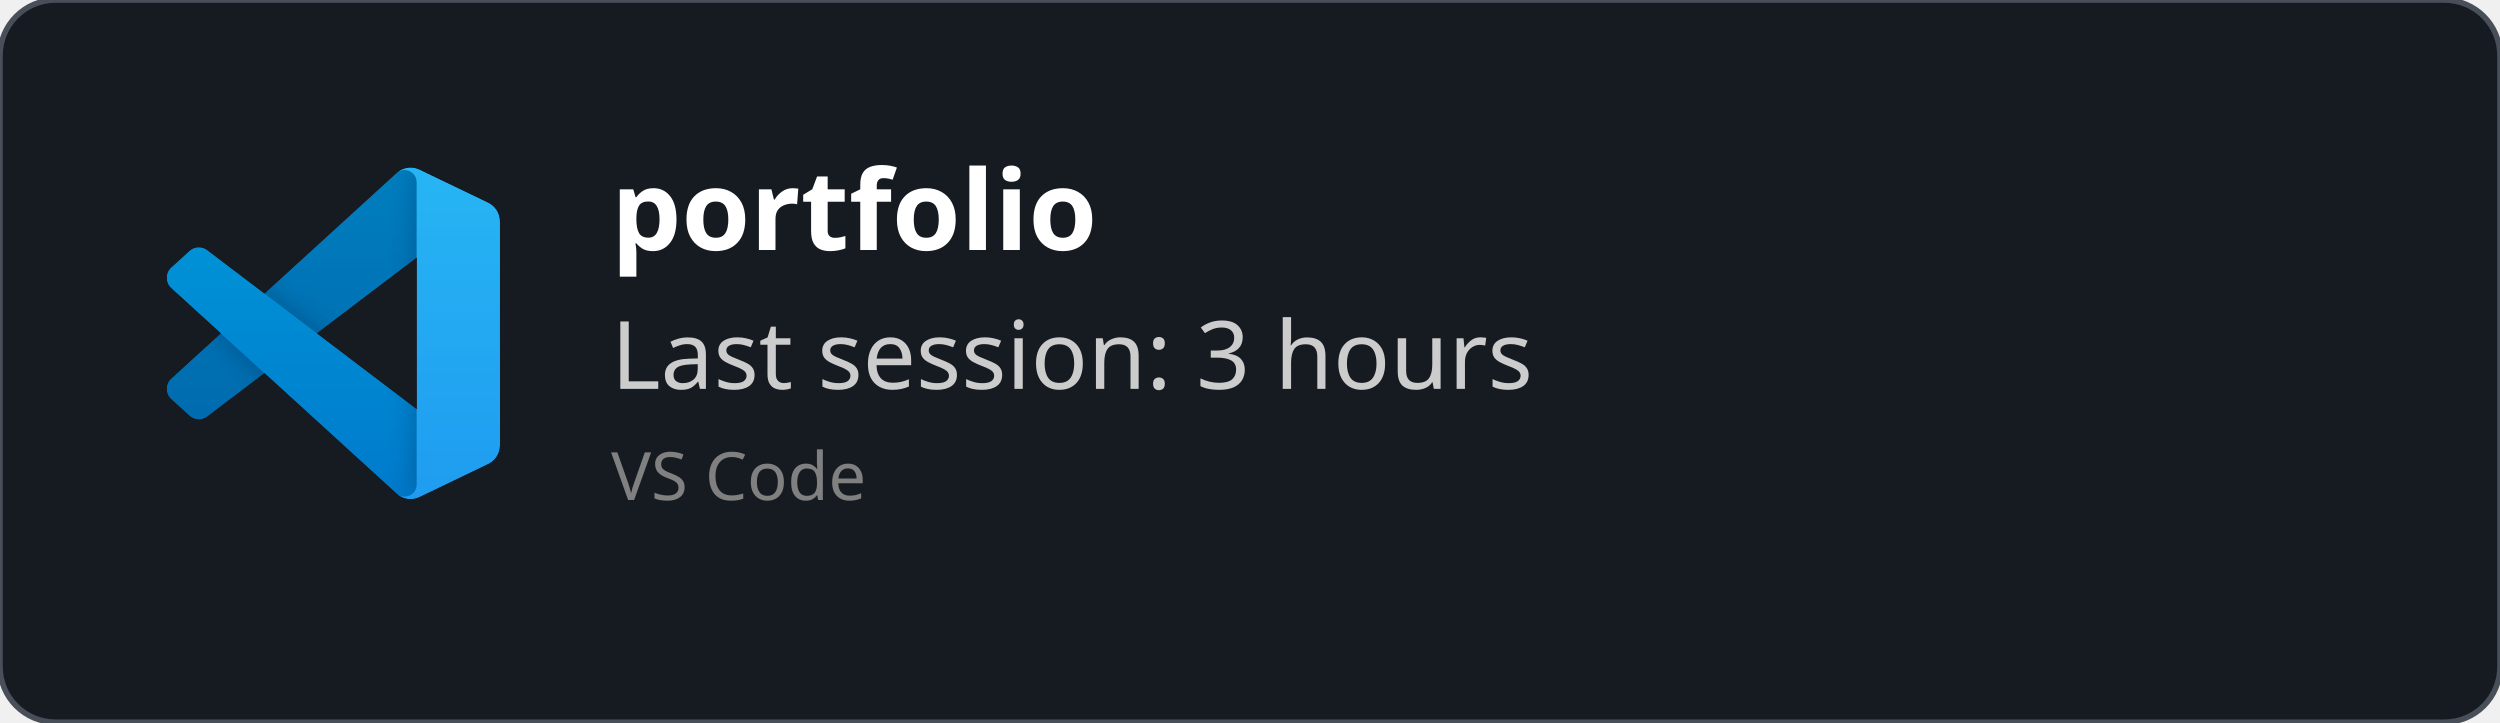
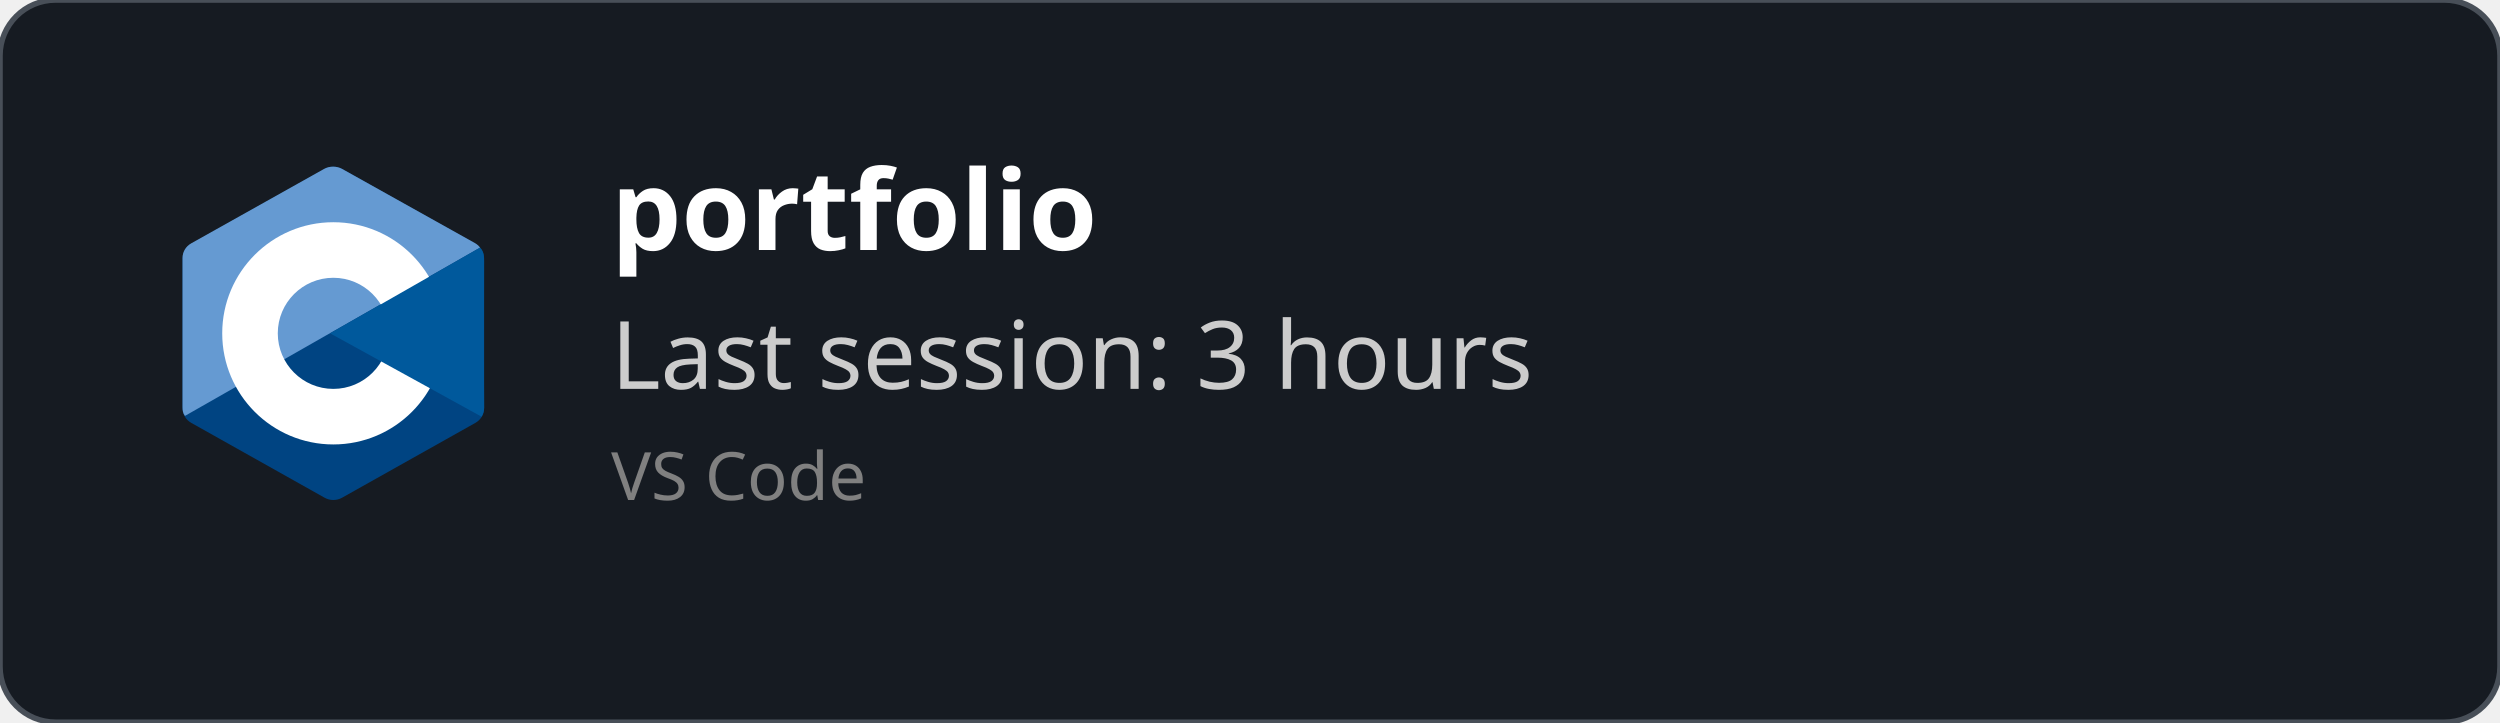
<svg xmlns="http://www.w3.org/2000/svg" width="450" height="130" viewBox="0 0 450 130" fill="none" role="img">
  <style>
    *{
        font-family: 'Segoe UI', Ubuntu, monospace
    }
    </style>
  <defs>
    <clipPath id="horizontalClip" x="20" y="20" width="500" height="200">
      <rect x="90" y="20" width="300" height="50" />
    </clipPath>
  </defs>
  <rect width="450" height="130" fill="rgba(22,27,34)" stroke="#484f58" stroke-width="1" fill-opacity="1" stroke-opacity="1" x="0" y="0" rx="10px" ry="10px">
    </rect>
-   <svg width="60" height="60" x="30" y="30" viewBox="0 0 100 100" fill="none" id="vscode">
-     <mask id="mask0" mask-type="alpha" maskUnits="userSpaceOnUse" x="0" y="0" width="100" height="100">
-       <path fill-rule="evenodd" clip-rule="evenodd" d="M70.912 99.317C72.487 99.931 74.283 99.891 75.873 99.126L96.461 89.22C98.624 88.179 100 85.989 100 83.587V16.413C100 14.011 98.624 11.822 96.461 10.781L75.873 0.874C73.786 -0.13 71.345 0.116 69.513 1.447C69.252 1.637 69.003 1.849 68.769 2.083L29.355 38.041L12.187 25.01C10.589 23.797 8.354 23.896 6.869 25.246L1.363 30.255C-0.453 31.906 -0.455 34.763 1.359 36.417L16.247 50L1.359 63.583C-0.455 65.237 -0.453 68.094 1.363 69.745L6.869 74.754C8.354 76.104 10.589 76.204 12.187 74.99L29.355 61.959L68.769 97.917C69.392 98.541 70.125 99.01 70.912 99.317ZM75.015 27.299L45.109 50L75.015 72.701V27.299Z" fill="white" />
-     </mask>
-     <g mask="url(#mask0)">
-       <path d="M96.461 10.796L75.857 0.876C73.472 -0.273 70.622 0.212 68.75 2.083L1.299 63.583C-0.516 65.237 -0.514 68.094 1.303 69.745L6.813 74.754C8.298 76.104 10.535 76.204 12.134 74.99L93.361 13.37C96.086 11.303 100 13.246 100 16.667V16.427C100 14.027 98.625 11.838 96.461 10.796Z" fill="#0065A9" />
-       <g filter="url(#filter0_d)">
-         <path d="M96.461 89.204L75.857 99.124C73.472 100.273 70.622 99.788 68.75 97.917L1.299 36.417C-0.516 34.763 -0.514 31.906 1.303 30.255L6.813 25.246C8.298 23.896 10.535 23.796 12.134 25.009L93.361 86.63C96.086 88.697 100 86.754 100 83.333V83.573C100 85.974 98.625 88.162 96.461 89.204Z" fill="#007ACC" />
-       </g>
-       <g filter="url(#filter1_d)">
-         <path d="M75.858 99.126C73.472 100.274 70.622 99.788 68.75 97.917C71.056 100.223 75 98.59 75 95.328V4.672C75 1.41 71.056 -0.223 68.75 2.083C70.622 0.211 73.472 -0.274 75.858 0.874L96.459 10.781C98.623 11.822 100 14.011 100 16.413V83.587C100 85.989 98.623 88.179 96.459 89.22L75.858 99.126Z" fill="#1F9CF0" />
-       </g>
-       <g style="mix-blend-mode:overlay" opacity="0.25">
-         <path fill-rule="evenodd" clip-rule="evenodd" d="M70.851 99.317C72.426 99.931 74.222 99.891 75.812 99.126L96.4 89.22C98.563 88.179 99.939 85.989 99.939 83.587V16.413C99.939 14.011 98.564 11.822 96.4 10.781L75.812 0.874C73.725 -0.13 71.284 0.116 69.453 1.447C69.191 1.637 68.942 1.849 68.708 2.083L29.294 38.041L12.126 25.01C10.528 23.796 8.293 23.896 6.809 25.246L1.302 30.255C-0.513 31.906 -0.515 34.763 1.298 36.417L16.186 50L1.298 63.583C-0.515 65.237 -0.513 68.094 1.302 69.745L6.809 74.754C8.293 76.104 10.528 76.204 12.126 74.99L29.294 61.959L68.708 97.917C69.332 98.54 70.064 99.01 70.851 99.317ZM74.954 27.299L45.048 50L74.954 72.701V27.299Z" fill="url(#paint0_linear)" />
-       </g>
-     </g>
-     <defs>
-       <filter id="filter0_d" x="-8.394" y="15.829" width="116.727" height="92.246" filterUnits="userSpaceOnUse" color-interpolation-filters="sRGB">
-         <feFlood flood-opacity="0" result="BackgroundImageFix" />
-         <feColorMatrix in="SourceAlpha" type="matrix" values="0 0 0 0 0 0 0 0 0 0 0 0 0 0 0 0 0 0 127 0" />
-         <feOffset />
-         <feGaussianBlur stdDeviation="4.167" />
-         <feColorMatrix type="matrix" values="0 0 0 0 0 0 0 0 0 0 0 0 0 0 0 0 0 0 0.25 0" />
-         <feBlend mode="overlay" in2="BackgroundImageFix" result="effect1_dropShadow" />
-         <feBlend mode="normal" in="SourceGraphic" in2="effect1_dropShadow" result="shape" />
-       </filter>
-       <filter id="filter1_d" x="60.417" y="-8.076" width="47.917" height="116.151" filterUnits="userSpaceOnUse" color-interpolation-filters="sRGB">
-         <feFlood flood-opacity="0" result="BackgroundImageFix" />
-         <feColorMatrix in="SourceAlpha" type="matrix" values="0 0 0 0 0 0 0 0 0 0 0 0 0 0 0 0 0 0 127 0" />
-         <feOffset />
-         <feGaussianBlur stdDeviation="4.167" />
-         <feColorMatrix type="matrix" values="0 0 0 0 0 0 0 0 0 0 0 0 0 0 0 0 0 0 0.25 0" />
-         <feBlend mode="overlay" in2="BackgroundImageFix" result="effect1_dropShadow" />
-         <feBlend mode="normal" in="SourceGraphic" in2="effect1_dropShadow" result="shape" />
-       </filter>
-       <linearGradient id="paint0_linear" x1="49.939" y1="0.258" x2="49.939" y2="99.742" gradientUnits="userSpaceOnUse">
-         <stop stop-color="white" />
-         <stop offset="1" stop-color="white" stop-opacity="0" />
-       </linearGradient>
-     </defs>
+   <svg x="30" y="30" viewBox="0 0 38 42" width="60" height="60" version="1.1" id="svg10">
+     <defs id="defs14" />
+     <path fill="#283593" fill-rule="evenodd" d="m 17.903,0.286 c 0.679,-0.381 1.515,-0.381 2.193,0 C 23.451,2.169 33.547,7.837 36.903,9.72 37.582,10.1 38,10.804 38,11.566 c 0,3.766 0,15.101 0,18.867 0,0.762 -0.418,1.466 -1.097,1.847 -3.355,1.883 -13.451,7.551 -16.807,9.434 -0.679,0.381 -1.515,0.381 -2.193,0 -3.355,-1.883 -13.451,-7.551 -16.807,-9.434 -0.678,-0.381 -1.096,-1.084 -1.096,-1.846 0,-3.766 0,-15.101 0,-18.867 0,-0.762 0.418,-1.466 1.097,-1.847 3.354,-1.883 13.452,-7.551 16.806,-9.434 z" clip-rule="evenodd" id="path2" style="fill:#004482;fill-opacity:1" />
+     <path fill="#5c6bc0" fill-rule="evenodd" d="m 0.304,31.404 c -0.266,-0.356 -0.304,-0.694 -0.304,-1.149 0,-3.744 0,-15.014 0,-18.759 0,-0.758 0.417,-1.458 1.094,-1.836 3.343,-1.872 13.405,-7.507 16.748,-9.38 0.677,-0.379 1.594,-0.371 2.271,0.008 3.343,1.872 13.371,7.459 16.714,9.331 0.27,0.152 0.476,0.335 0.66,0.576 z" clip-rule="evenodd" id="path4" style="fill:#659ad2;fill-opacity:1" />
+     <path fill="#ffffff" fill-rule="evenodd" d="m 19,7 c 7.727,0 14,6.273 14,14 0,7.727 -6.273,14 -14,14 -7.727,0 -14,-6.273 -14,-14 0,-7.727 6.273,-14 14,-14 z m 0,7 c 3.863,0 7,3.136 7,7 0,3.863 -3.137,7 -7,7 -3.863,0 -7,-3.137 -7,-7 0,-3.864 3.136,-7 7,-7 z" clip-rule="evenodd" id="path6" />
+     <path fill="#3949ab" fill-rule="evenodd" d="m 37.485,10.205 c 0.516,0.483 0.506,1.211 0.506,1.784 0,3.795 -0.032,14.589 0.009,18.384 0.004,0.396 -0.127,0.813 -0.323,1.127 l -19.084,-10.5 z" clip-rule="evenodd" id="path8" style="fill:#00599c;fill-opacity:1" />
  </svg>
  <text x="110" y="45" font-size="20" clip-path="url(#horizontalClip)" font-weight="bold" font-family="Ubuntu" fill="white">
    portfolio
    </text>
  <text x="110" y="70" font-size="17px" font-family="Ubuntu" fill="#ccc">
    Last session: 3 hours
    </text>
  <text x="110" y="90" font-size="12px" font-family="Ubuntu" fill="grey">
    VS Code
    </text>
</svg>
